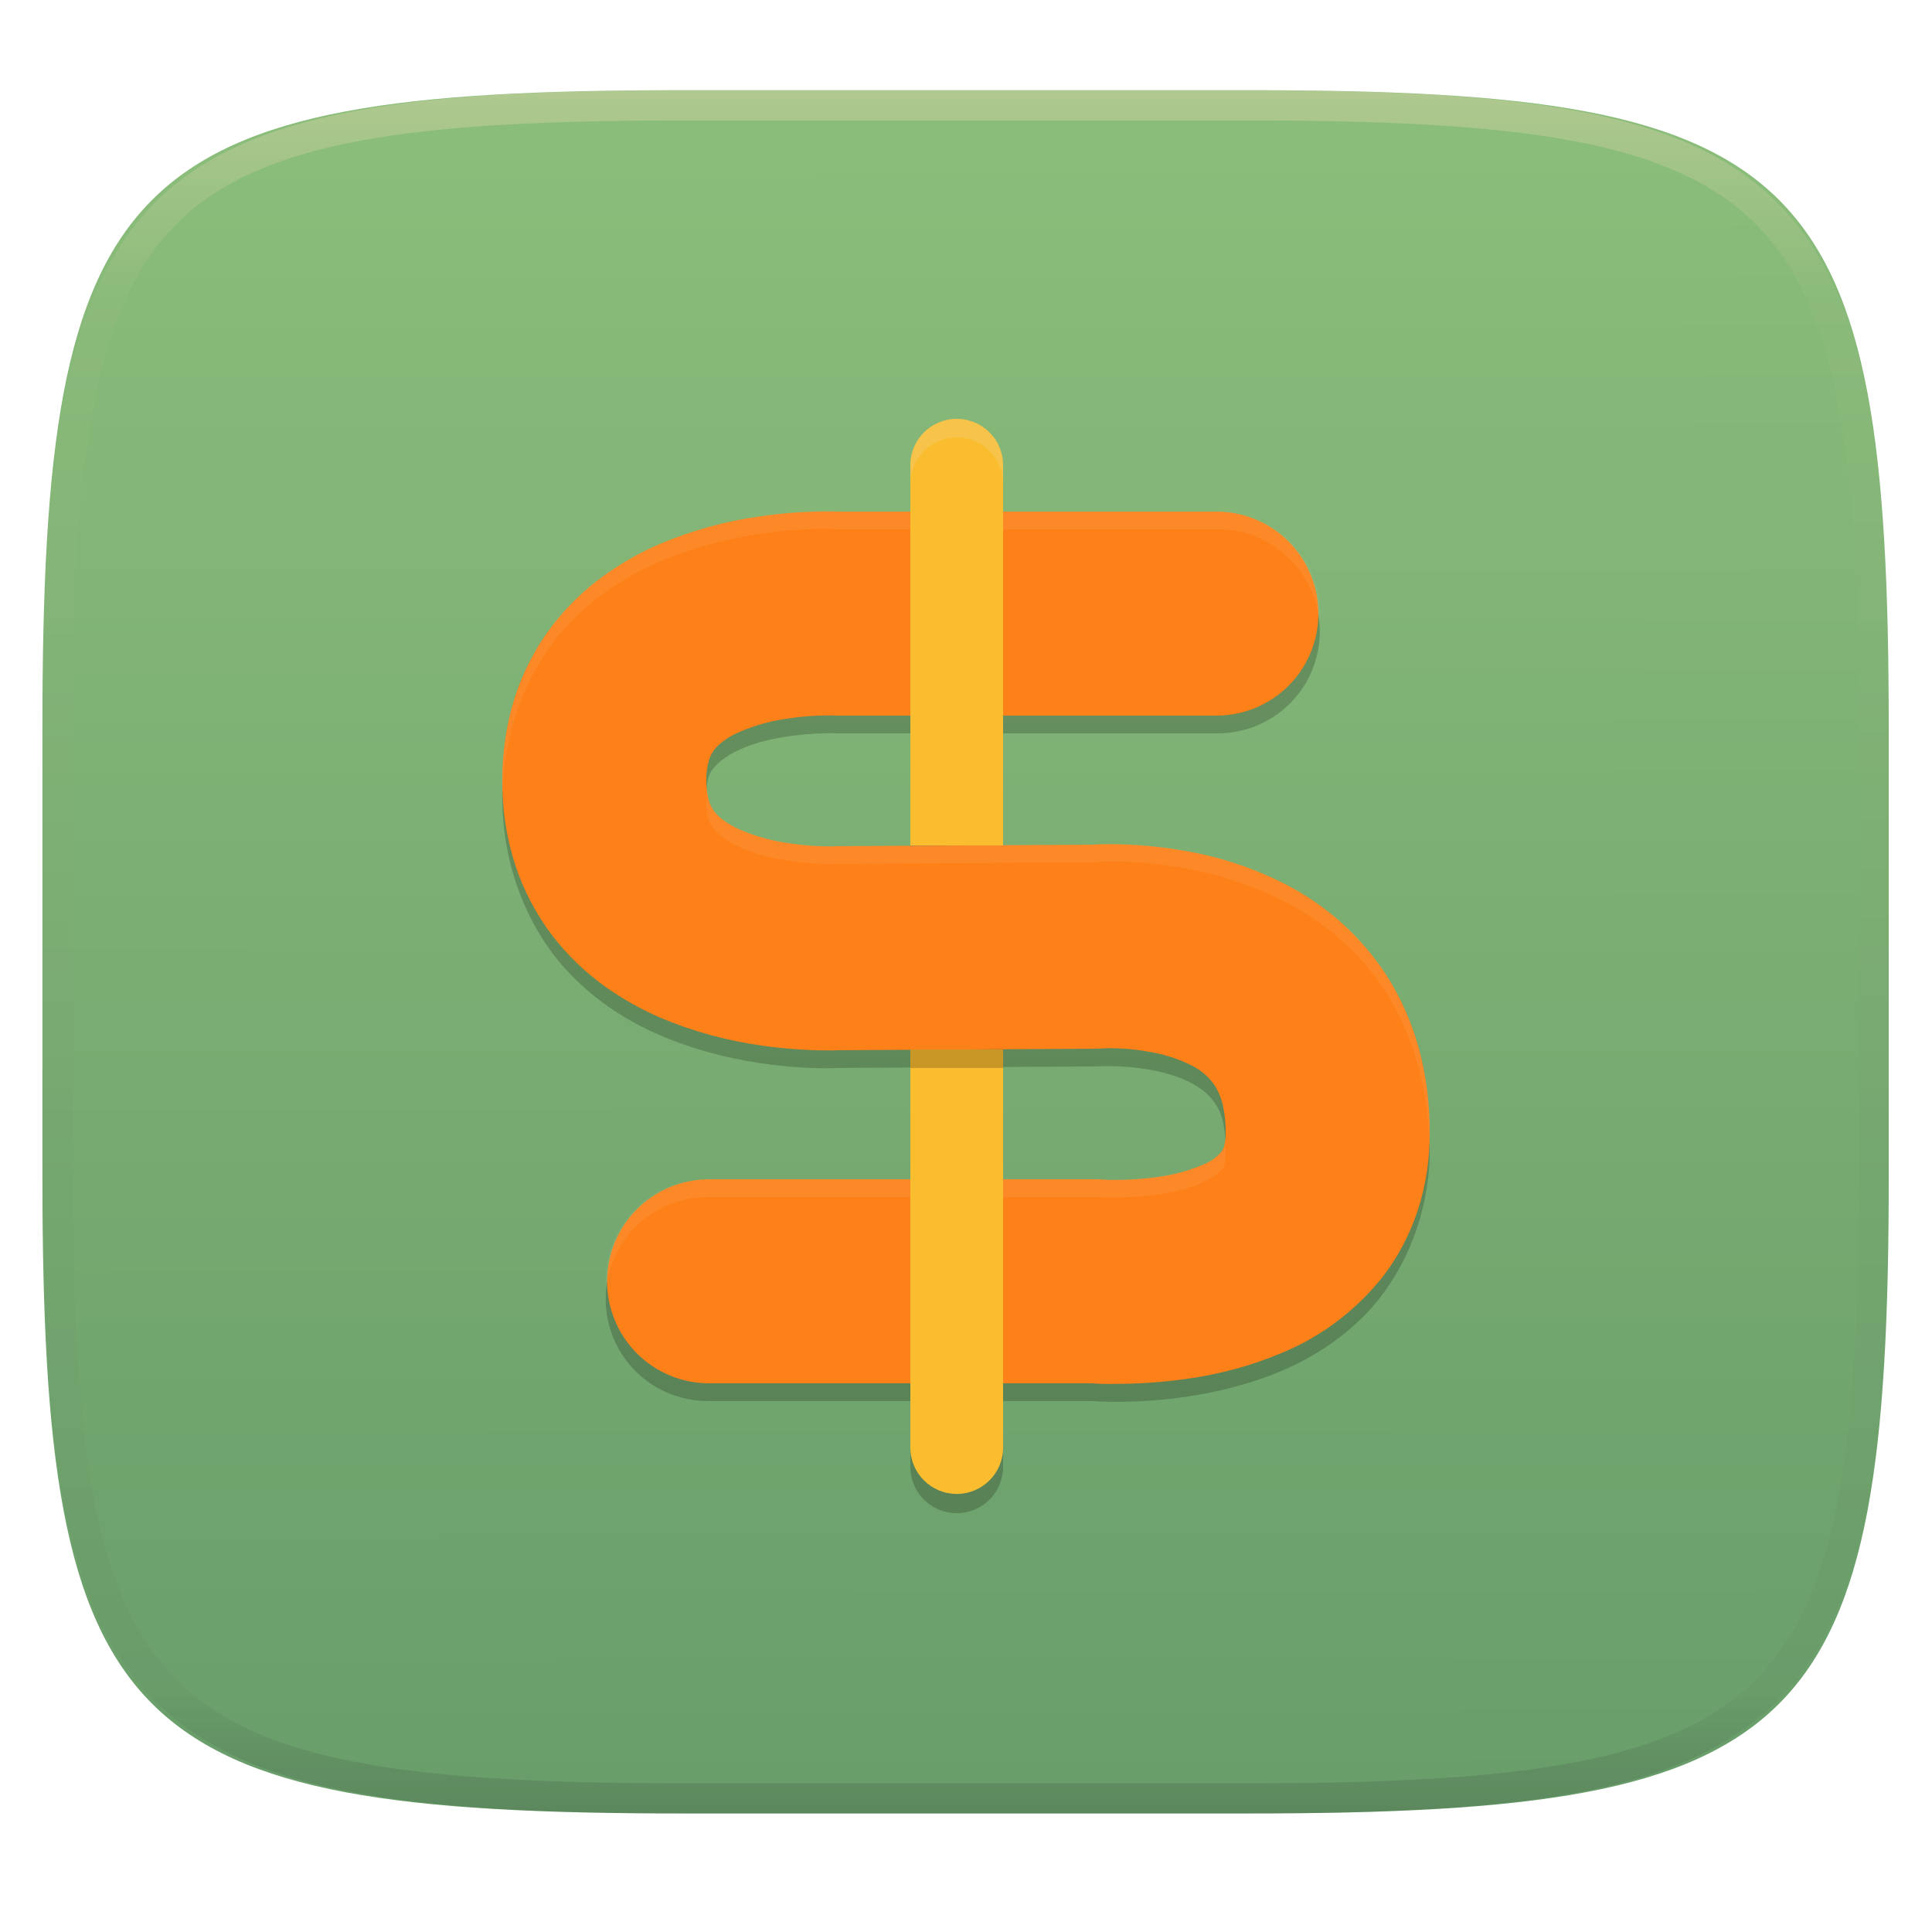
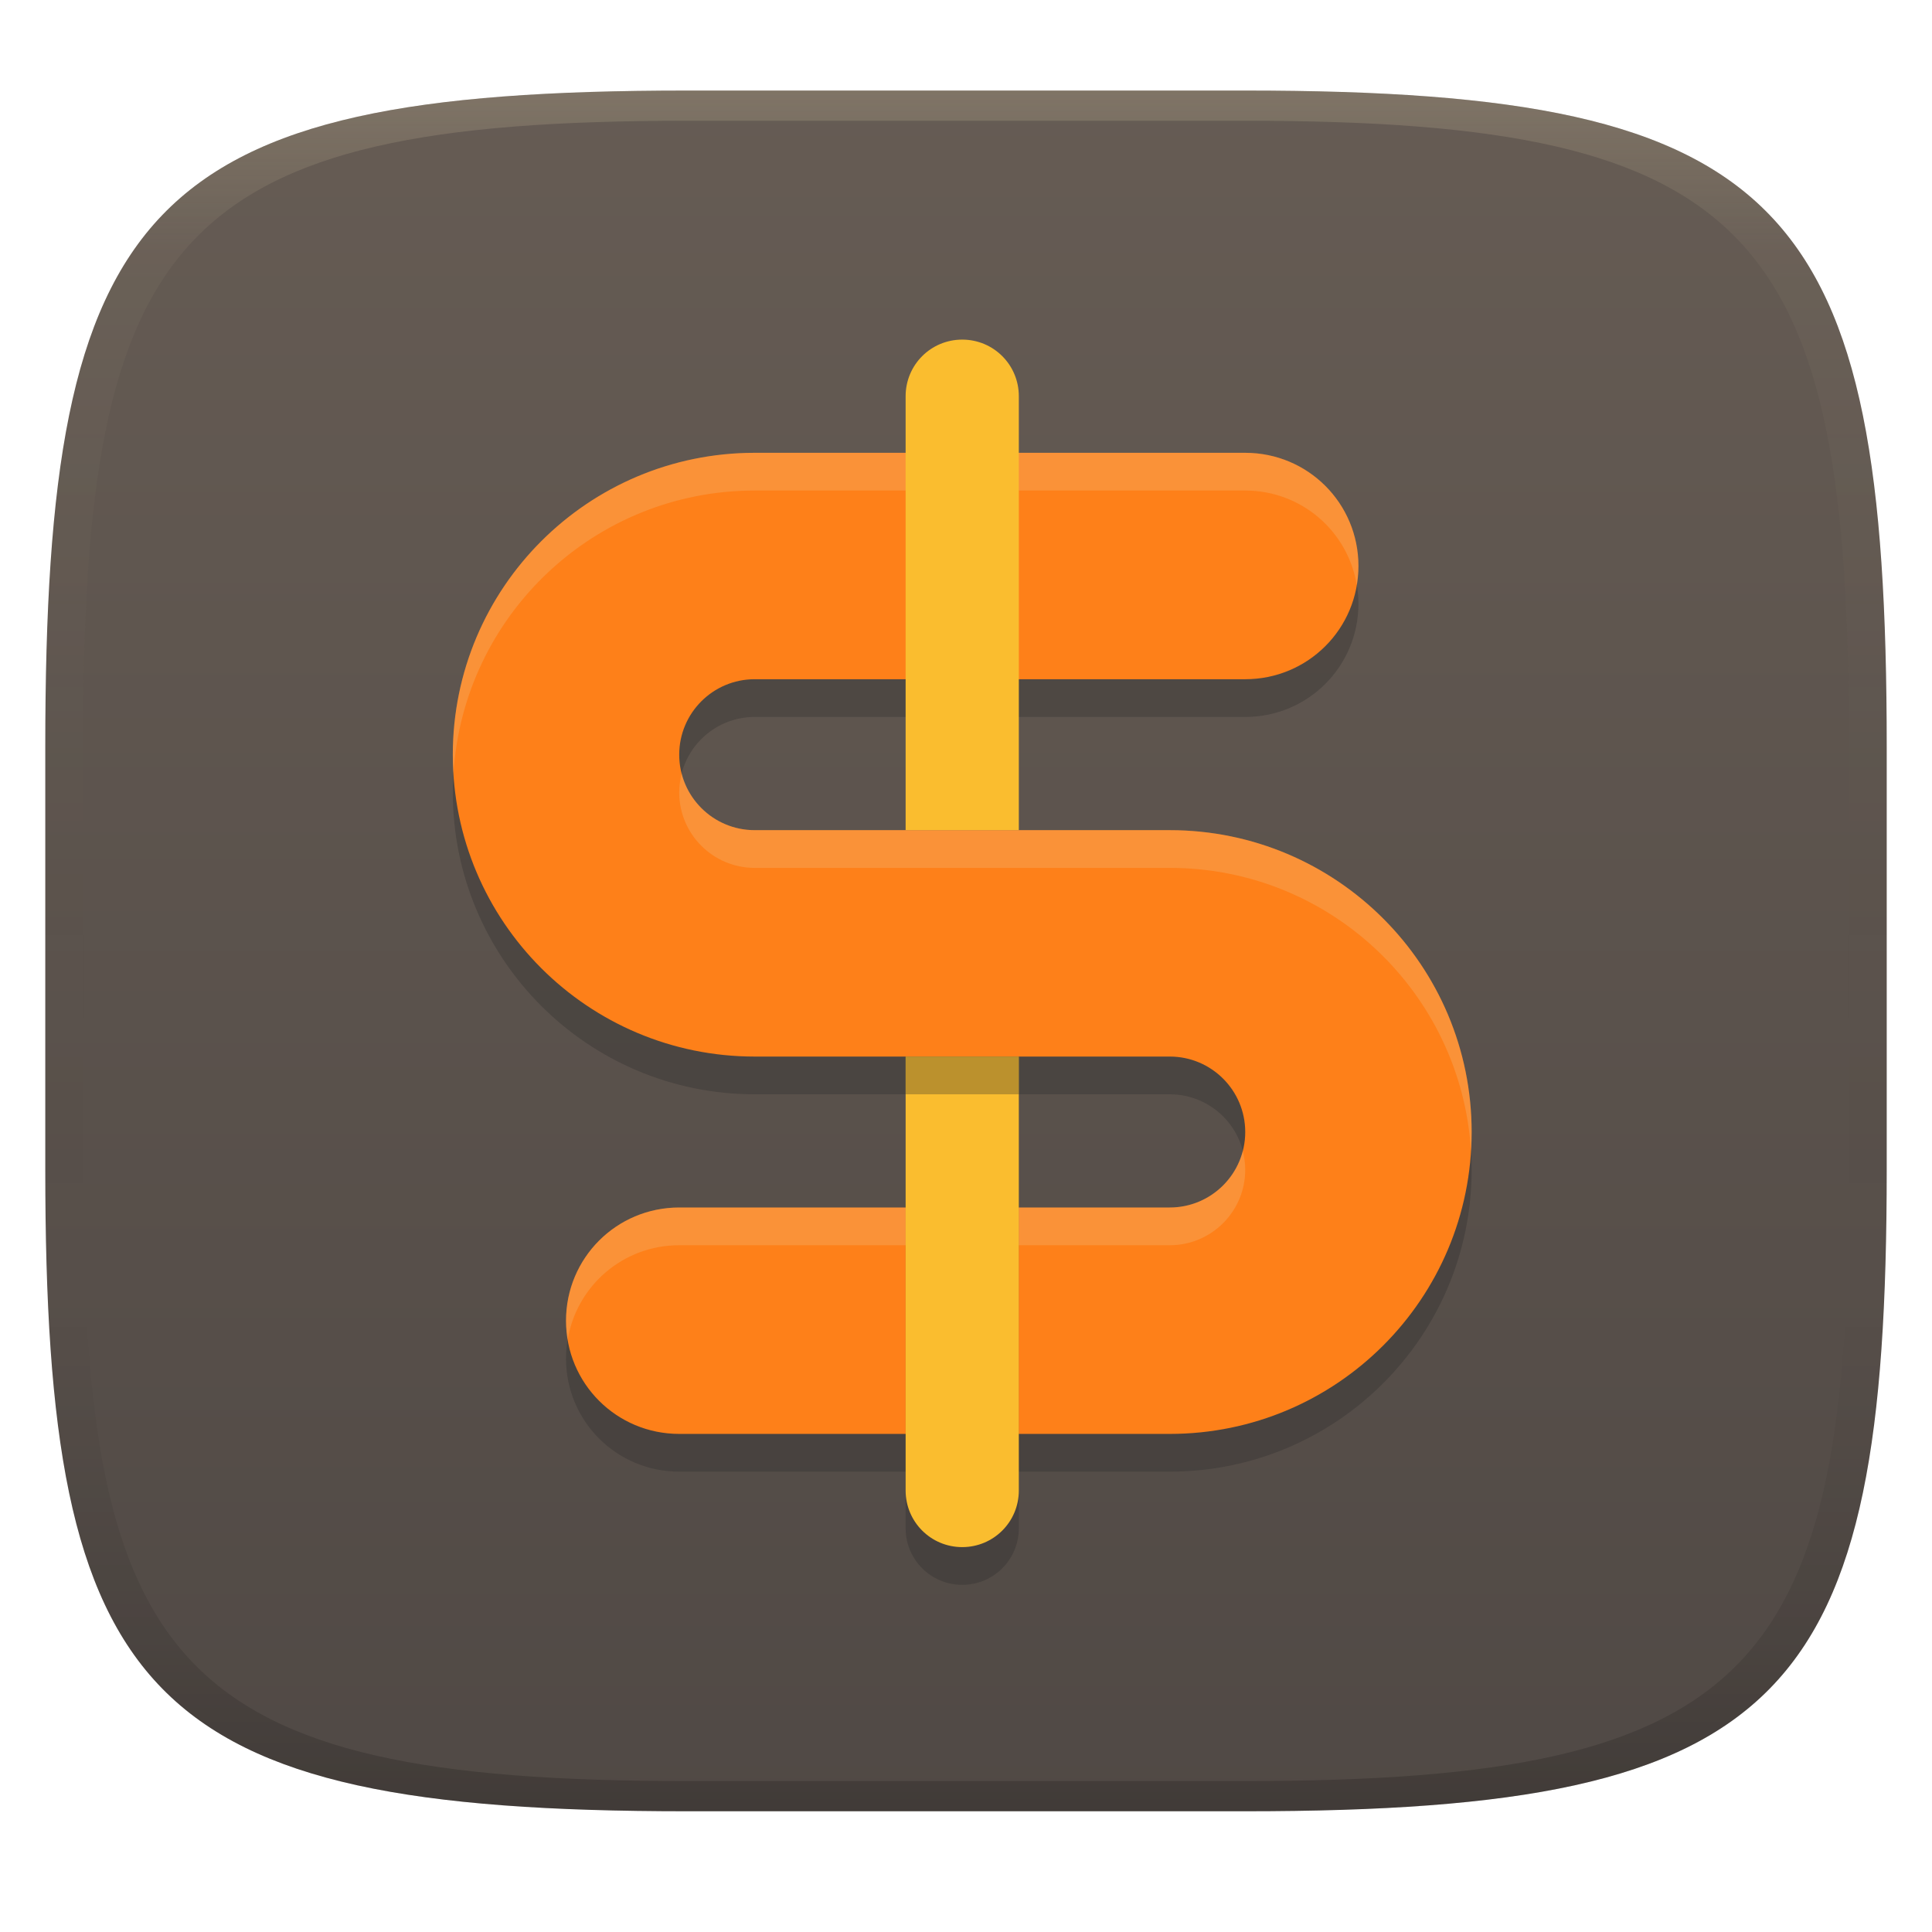
- <svg xmlns="http://www.w3.org/2000/svg" style="isolation:isolate" width="256" height="256" viewBox="0 0 256 256">
-   <g filter="url(#f1G79boRdOv22OgjZNKBHEfRZjq2sqWY)">
-     <linearGradient id="_lgradient_61" x1=".568" x2=".567" y1="1.005" y2="-.071" gradientTransform="matrix(244.648,0,0,228.338,5.619,11.952)" gradientUnits="userSpaceOnUse">
-       <stop offset="0%" stop-color="#689d6a" />
-       <stop offset="100%" stop-color="#8ec07c" />
+ <svg xmlns="http://www.w3.org/2000/svg" width="256" height="256" version="1.1">
+   <defs>
+     <linearGradient id="b-3" x1=".5" x2=".5" y2="1" gradientTransform="matrix(244 0 0 228 5.981 12)" gradientUnits="userSpaceOnUse">
+       <stop stop-color="#665c54" offset="0" />
+       <stop stop-color="#504945" offset="1" />
    </linearGradient>
-     <path fill="url(#_lgradient_61)" d="M 165.628 11.952 C 239.684 11.952 250.267 22.509 250.267 96.495 L 250.267 155.746 C 250.267 229.733 239.684 240.29 165.628 240.29 L 90.259 240.29 C 16.203 240.29 5.619 229.733 5.619 155.746 L 5.619 96.495 C 5.619 22.509 16.203 11.952 90.259 11.952 L 165.628 11.952 Z" />
-   </g>
-   <g opacity=".4">
-     <linearGradient id="_lgradient_62" x1=".517" x2=".517" y1="0" y2="1" gradientTransform="matrix(244.65,0,0,228.34,5.68,11.95)" gradientUnits="userSpaceOnUse">
-       <stop offset="0%" style="stop-color:#ebdbb2" />
-       <stop offset="12.5%" stop-opacity=".098" style="stop-color:#ebdbb2" />
-       <stop offset="92.5%" stop-opacity=".098" style="stop-color:#282828" />
-       <stop offset="100%" stop-opacity=".498" style="stop-color:#282828" />
+     <linearGradient id="linearGradient31-7" x1=".5" x2=".5" y2="1" gradientTransform="matrix(244,0,0,228,5.986,12)" gradientUnits="userSpaceOnUse">
+       <stop stop-color="#ebdbb2" stop-opacity=".2" offset="0" />
+       <stop stop-color="#ebdbb2" stop-opacity=".05" offset=".1" />
+       <stop stop-opacity="0" offset=".704" />
+       <stop stop-opacity=".1" offset=".897" />
+       <stop stop-opacity=".2" offset="1" />
    </linearGradient>
-     <path fill="url(#_lgradient_62)" fill-rule="evenodd" d="M 165.068 11.951 C 169.396 11.941 173.724 11.991 178.052 12.089 C 181.927 12.167 185.803 12.315 189.678 12.541 C 193.131 12.737 196.583 13.022 200.026 13.395 C 203.085 13.73 206.144 14.181 209.174 14.741 C 211.889 15.243 214.574 15.881 217.22 16.657 C 219.62 17.355 221.971 18.219 224.243 19.241 C 226.358 20.184 228.384 21.304 230.302 22.591 C 232.142 23.829 233.863 25.244 235.437 26.806 C 237.001 28.378 238.417 30.088 239.656 31.925 C 240.945 33.841 242.066 35.865 243.02 37.967 C 244.043 40.247 244.909 42.585 245.617 44.972 C 246.394 47.615 247.034 50.297 247.535 53.009 C 248.096 56.035 248.548 59.081 248.883 62.136 C 249.257 65.575 249.542 69.014 249.739 72.462 C 249.965 76.323 250.112 80.194 250.201 84.055 C 250.289 88.378 250.339 92.701 250.329 97.014 L 250.329 155.226 C 250.339 159.549 250.289 163.862 250.201 168.185 C 250.112 172.056 249.965 175.917 249.739 179.778 C 249.542 183.226 249.257 186.675 248.883 190.104 C 248.548 193.159 248.096 196.215 247.535 199.241 C 247.034 201.943 246.394 204.625 245.617 207.268 C 244.909 209.655 244.043 212.003 243.02 214.273 C 242.066 216.385 240.945 218.399 239.656 220.315 C 238.417 222.152 237.001 223.872 235.437 225.434 C 233.863 226.996 232.142 228.411 230.302 229.649 C 228.384 230.936 226.358 232.056 224.243 232.999 C 221.971 234.021 219.62 234.885 217.22 235.593 C 214.574 236.369 211.889 237.007 209.174 237.499 C 206.144 238.068 203.085 238.51 200.026 238.845 C 196.583 239.218 193.131 239.503 189.678 239.699 C 185.803 239.925 181.927 240.073 178.052 240.161 C 173.724 240.249 169.396 240.299 165.068 240.289 L 90.942 240.289 C 86.614 240.299 82.286 240.249 77.958 240.161 C 74.083 240.073 70.207 239.925 66.332 239.699 C 62.879 239.503 59.427 239.218 55.984 238.845 C 52.925 238.51 49.866 238.068 46.836 237.499 C 44.121 237.007 41.436 236.369 38.79 235.593 C 36.39 234.885 34.039 234.021 31.767 232.999 C 29.652 232.056 27.626 230.936 25.708 229.649 C 23.868 228.411 22.147 226.996 20.573 225.434 C 19.009 223.872 17.593 222.152 16.354 220.315 C 15.065 218.399 13.944 216.385 12.99 214.273 C 11.967 212.003 11.101 209.655 10.393 207.268 C 9.616 204.625 8.976 201.943 8.475 199.241 C 7.914 196.215 7.462 193.159 7.127 190.104 C 6.753 186.675 6.468 183.226 6.271 179.778 C 6.045 175.917 5.898 172.056 5.809 168.185 C 5.721 163.862 5.671 159.549 5.681 155.226 L 5.681 97.014 C 5.671 92.701 5.721 88.378 5.809 84.055 C 5.898 80.194 6.045 76.323 6.271 72.462 C 6.468 69.014 6.753 65.575 7.127 62.136 C 7.462 59.081 7.914 56.035 8.475 53.009 C 8.976 50.297 9.616 47.615 10.393 44.972 C 11.101 42.585 11.967 40.247 12.99 37.967 C 13.944 35.865 15.065 33.841 16.354 31.925 C 17.593 30.088 19.009 28.378 20.573 26.806 C 22.147 25.244 23.868 23.829 25.708 22.591 C 27.626 21.304 29.652 20.184 31.767 19.241 C 34.039 18.219 36.39 17.355 38.79 16.657 C 41.436 15.881 44.121 15.243 46.836 14.741 C 49.866 14.181 52.925 13.73 55.984 13.395 C 59.427 13.022 62.879 12.737 66.332 12.541 C 70.207 12.315 74.083 12.167 77.958 12.089 C 82.286 11.991 86.614 11.941 90.942 11.951 L 165.068 11.951 Z M 165.078 15.96 C 169.376 15.95 173.675 15.999 177.973 16.087 C 181.8 16.176 185.626 16.323 189.452 16.539 C 192.836 16.736 196.219 17.011 199.583 17.384 C 202.554 17.699 205.515 18.131 208.446 18.681 C 211.023 19.153 213.58 19.762 216.099 20.499 C 218.322 21.147 220.495 21.953 222.6 22.896 C 224.509 23.751 226.338 24.763 228.069 25.922 C 229.692 27.013 231.207 28.26 232.594 29.646 C 233.981 31.031 235.23 32.544 236.332 34.165 C 237.492 35.894 238.506 37.712 239.361 39.608 C 240.306 41.72 241.112 43.892 241.761 46.102 C 242.509 48.617 243.109 51.162 243.591 53.736 C 244.132 56.664 244.565 59.611 244.889 62.578 C 245.263 65.938 245.539 69.308 245.735 72.688 C 245.952 76.51 246.109 80.322 246.188 84.144 C 246.276 88.437 246.325 92.721 246.325 97.014 C 246.325 97.014 246.325 97.014 246.325 97.014 L 246.325 155.226 C 246.325 155.226 246.325 155.226 246.325 155.226 C 246.325 159.519 246.276 163.803 246.188 168.096 C 246.109 171.918 245.952 175.74 245.735 179.552 C 245.539 182.932 245.263 186.302 244.889 189.672 C 244.565 192.629 244.132 195.576 243.591 198.504 C 243.109 201.078 242.509 203.623 241.761 206.138 C 241.112 208.358 240.306 210.52 239.361 212.632 C 238.506 214.528 237.492 216.356 236.332 218.075 C 235.23 219.706 233.981 221.219 232.594 222.604 C 231.207 223.98 229.692 225.227 228.069 226.318 C 226.338 227.477 224.509 228.489 222.6 229.344 C 220.495 230.297 218.322 231.093 216.099 231.741 C 213.58 232.478 211.023 233.087 208.446 233.559 C 205.515 234.109 202.554 234.541 199.583 234.865 C 196.219 235.229 192.836 235.514 189.452 235.701 C 185.626 235.917 181.8 236.074 177.973 236.153 C 173.675 236.251 169.376 236.29 165.078 236.29 C 165.078 236.29 165.078 236.29 165.068 236.29 L 90.942 236.29 C 90.932 236.29 90.932 236.29 90.932 236.29 C 86.634 236.29 82.335 236.251 78.037 236.153 C 74.21 236.074 70.384 235.917 66.558 235.701 C 63.174 235.514 59.791 235.229 56.427 234.865 C 53.456 234.541 50.495 234.109 47.564 233.559 C 44.987 233.087 42.43 232.478 39.911 231.741 C 37.688 231.093 35.515 230.297 33.41 229.344 C 31.501 228.489 29.672 227.477 27.941 226.318 C 26.318 225.227 24.803 223.98 23.416 222.604 C 22.029 221.219 20.78 219.706 19.678 218.075 C 18.518 216.356 17.504 214.528 16.649 212.632 C 15.704 210.52 14.898 208.358 14.249 206.138 C 13.501 203.623 12.901 201.078 12.419 198.504 C 11.878 195.576 11.445 192.629 11.121 189.672 C 10.747 186.302 10.472 182.932 10.275 179.552 C 10.058 175.74 9.901 171.918 9.822 168.096 C 9.734 163.803 9.685 159.519 9.685 155.226 C 9.685 155.226 9.685 155.226 9.685 155.226 L 9.685 97.014 C 9.685 97.014 9.685 97.014 9.685 97.014 C 9.685 92.721 9.734 88.437 9.822 84.144 C 9.901 80.322 10.058 76.51 10.275 72.688 C 10.472 69.308 10.747 65.938 11.121 62.578 C 11.445 59.611 11.878 56.664 12.419 53.736 C 12.901 51.162 13.501 48.617 14.249 46.102 C 14.898 43.892 15.704 41.72 16.649 39.608 C 17.504 37.712 18.518 35.894 19.678 34.165 C 20.78 32.544 22.029 31.031 23.416 29.646 C 24.803 28.26 26.318 27.013 27.941 25.922 C 29.672 24.763 31.501 23.751 33.41 22.896 C 35.515 21.953 37.688 21.147 39.911 20.499 C 42.43 19.762 44.987 19.153 47.564 18.681 C 50.495 18.131 53.456 17.699 56.427 17.384 C 59.791 17.011 63.174 16.736 66.558 16.539 C 70.384 16.323 74.21 16.176 78.037 16.087 C 82.335 15.999 86.634 15.95 90.932 15.96 C 90.932 15.96 90.932 15.96 90.942 15.96 L 165.068 15.96 C 165.078 15.96 165.078 15.96 165.078 15.96 Z" />
-   </g>
-   <g>
-     <g opacity=".2">
-       <path fill-rule="evenodd" d="M 126.679 57.959 C 123.288 58.009 120.579 60.795 120.627 64.182 L 120.627 194.276 C 120.596 196.489 121.76 198.548 123.673 199.663 C 125.587 200.779 127.954 200.779 129.868 199.663 C 131.781 198.548 132.945 196.489 132.914 194.276 L 132.914 64.182 C 132.937 62.524 132.288 60.926 131.113 59.754 C 129.939 58.582 128.339 57.934 126.679 57.959 L 126.679 57.959 Z" />
-     </g>
-     <g opacity=".2">
-       <path d="M 110.936 70.137 L 111.651 70.156 C 111.651 70.156 101.926 69.43 91.246 72.974 C 85.906 74.746 79.887 77.7 74.888 83.207 C 69.889 88.715 66.56 96.907 66.56 105.772 C 66.56 114.638 69.889 122.825 74.878 128.337 C 79.867 133.85 85.872 136.821 91.208 138.609 C 101.879 142.186 111.608 141.494 111.608 141.494 L 111.013 141.509 L 127.986 141.408 C 128.003 141.408 128.021 141.408 128.038 141.408 C 128.085 141.408 128.131 141.408 128.178 141.408 L 145.146 141.307 C 145.479 141.305 145.812 141.291 146.144 141.264 C 146.144 141.264 151.505 141.078 155.917 142.665 C 158.123 143.459 159.652 144.488 160.583 145.641 C 161.513 146.795 162.407 148.24 162.407 152.467 C 162.407 154.861 162.155 154.709 161.562 155.299 C 160.969 155.89 159.28 156.907 156.867 157.579 C 152.043 158.923 146.149 158.654 146.149 158.654 C 145.788 158.625 145.426 158.611 145.064 158.611 L 93.963 158.611 C 89.088 158.542 84.554 161.103 82.097 165.314 C 79.639 169.524 79.639 174.732 82.097 178.942 C 84.554 183.153 89.088 185.714 93.963 185.645 L 145.064 185.645 L 143.984 185.602 C 143.984 185.602 153.516 186.572 164.12 183.619 C 169.422 182.143 175.449 179.627 180.642 174.456 C 185.835 169.285 189.44 161.142 189.44 152.467 C 189.44 143.119 186.476 134.687 181.621 128.669 C 176.766 122.65 170.579 119.212 165.071 117.23 C 154.053 113.266 143.984 114.316 143.984 114.316 L 144.987 114.273 L 128.014 114.374 C 127.997 114.374 127.979 114.374 127.962 114.374 C 127.915 114.374 127.869 114.374 127.822 114.374 L 110.854 114.475 C 110.657 114.477 110.46 114.483 110.264 114.494 C 110.264 114.494 104.557 114.567 99.8 112.972 C 97.421 112.175 95.715 111.079 94.918 110.198 C 94.121 109.317 93.593 108.785 93.593 105.772 C 93.593 102.759 94.122 102.247 94.909 101.38 C 95.695 100.514 97.387 99.423 99.761 98.635 C 104.51 97.059 110.216 97.152 110.216 97.152 C 110.456 97.164 110.696 97.171 110.936 97.171 L 161.178 97.171 C 166.052 97.24 170.587 94.679 173.044 90.468 C 175.501 86.258 175.501 81.05 173.044 76.84 C 170.587 72.629 166.052 70.068 161.178 70.137 L 110.936 70.137 L 110.936 70.137 Z" />
-     </g>
-     <path fill="#fe8019" d="M 128.172 139.06 C 124.584 139.084 121.143 137.683 118.587 135.152 C 116.056 132.645 114.606 129.205 114.581 125.616 C 114.557 122.028 115.958 118.588 118.489 116.032 C 120.996 113.5 124.436 112.05 128.024 112.026 L 144.589 111.928 C 145.424 111.878 146.26 111.854 147.096 111.854 C 150.315 111.878 153.51 112.149 156.656 112.689 C 161.35 113.451 165.896 114.926 170.123 117.064 C 175.653 119.866 180.347 124.044 183.714 129.229 C 185.631 132.227 187.081 135.521 188.015 138.961 C 188.998 142.599 189.465 146.359 189.44 150.119 C 189.465 153.56 188.949 157 187.892 160.269 C 186.86 163.464 185.312 166.462 183.247 169.141 C 179.733 173.589 175.137 177.079 169.902 179.242 C 165.847 180.962 161.571 182.117 157.221 182.707 C 154.124 183.149 150.979 183.37 147.833 183.37 C 146.776 183.395 145.695 183.37 144.638 183.297 L 93.962 183.297 C 90.374 183.297 86.933 181.871 84.402 179.34 C 81.87 176.809 80.445 173.368 80.445 169.78 C 80.445 166.192 81.87 162.751 84.402 160.22 C 86.933 157.688 90.374 156.263 93.962 156.263 L 145.056 156.263 C 145.375 156.263 145.695 156.263 146.014 156.287 C 146.579 156.337 147.145 156.361 147.735 156.337 C 149.652 156.361 151.593 156.214 153.51 155.943 C 155.55 155.673 157.565 155.108 159.482 154.297 C 160.416 153.928 161.227 153.338 161.89 152.576 C 161.989 152.404 162.087 152.232 162.161 152.036 C 162.333 151.421 162.431 150.782 162.407 150.143 C 162.431 148.718 162.259 147.317 161.915 145.966 C 161.694 145.228 161.399 144.54 161.006 143.901 C 160.244 142.746 159.187 141.837 157.934 141.198 C 156.14 140.288 154.198 139.674 152.183 139.355 C 150.463 139.035 148.718 138.888 146.973 138.888 C 146.653 138.888 146.334 138.912 146.014 138.937 C 145.719 138.937 145.424 138.961 145.154 138.961 L 128.172 139.06 Z M 127.828 112.026 C 131.416 112.001 134.857 113.402 137.413 115.933 C 139.944 118.44 141.394 121.881 141.419 125.469 C 141.443 129.057 140.042 132.498 137.511 135.054 C 135.004 137.585 131.563 139.035 127.975 139.06 L 111.239 139.158 C 110.747 139.182 110.256 139.182 109.764 139.182 C 106.815 139.182 103.866 138.961 100.942 138.544 C 96.346 137.905 91.848 136.676 87.572 134.882 C 84.967 133.751 82.46 132.35 80.15 130.704 C 77.521 128.811 75.21 126.575 73.22 124.019 C 71.057 121.168 69.361 117.973 68.255 114.557 C 67.1 110.969 66.535 107.209 66.56 103.424 C 66.535 99.664 67.1 95.928 68.231 92.365 C 69.337 88.973 70.983 85.779 73.146 82.952 C 75.087 80.421 77.398 78.16 80.003 76.292 C 82.313 74.621 84.795 73.22 87.4 72.09 C 91.652 70.296 96.149 69.042 100.72 68.428 C 103.67 67.985 106.643 67.764 109.617 67.764 C 110.158 67.764 110.674 67.764 111.214 67.789 L 161.178 67.789 C 164.766 67.789 168.207 69.214 170.738 71.746 C 173.269 74.277 174.695 77.718 174.695 81.306 C 174.695 84.894 173.269 88.334 170.738 90.866 C 168.207 93.397 164.766 94.823 161.178 94.823 L 110.944 94.823 C 110.723 94.823 110.526 94.823 110.305 94.798 C 110.133 94.798 109.936 94.798 109.74 94.798 C 107.995 94.798 106.25 94.921 104.505 95.191 C 102.269 95.486 100.106 96.076 98.042 96.961 C 97.255 97.28 96.518 97.698 95.83 98.214 C 95.387 98.534 94.97 98.927 94.626 99.369 C 94.355 99.738 94.134 100.156 93.987 100.598 C 93.692 101.507 93.569 102.466 93.593 103.424 C 93.569 104.383 93.716 105.341 93.987 106.275 C 94.134 106.717 94.38 107.16 94.65 107.528 C 95.019 107.995 95.437 108.389 95.903 108.708 C 96.592 109.224 97.353 109.642 98.164 109.986 C 100.253 110.871 102.441 111.461 104.702 111.756 C 106.422 112.026 108.142 112.149 109.887 112.149 C 110.035 112.149 110.207 112.149 110.354 112.149 C 110.526 112.124 110.698 112.124 110.846 112.124 L 127.828 112.026 Z" />
-     <g opacity=".1">
-       <path fill="#ebdbb2" d="M 109.966 67.75 C 106.73 67.712 99.256 67.967 91.246 70.626 C 85.906 72.398 79.887 75.352 74.888 80.859 C 69.889 86.367 66.56 94.559 66.56 103.424 C 66.56 103.819 66.599 104.204 66.612 104.595 C 66.894 96.188 70.112 88.468 74.888 83.206 C 79.887 77.699 85.906 74.745 91.246 72.973 C 101.036 69.724 109.66 70.057 111.089 70.136 L 161.178 70.136 C 168.282 70.045 174.244 75.468 174.824 82.549 C 175.177 78.731 173.892 74.944 171.289 72.129 C 168.687 69.314 165.011 67.736 161.178 67.789 L 111.089 67.789 C 110.829 67.774 110.685 67.759 109.966 67.75 Z M 93.656 104.6 C 93.63 104.965 93.593 105.29 93.593 105.771 C 93.593 108.784 94.121 109.316 94.918 110.197 C 95.715 111.078 97.421 112.174 99.8 112.971 C 104.557 114.566 110.264 114.493 110.264 114.493 C 110.46 114.482 110.657 114.476 110.854 114.474 L 127.822 114.373 C 127.869 114.373 127.915 114.373 127.962 114.373 C 127.979 114.373 127.997 114.373 128.014 114.373 L 144.704 114.272 C 146.478 114.136 155.189 113.674 165.071 117.229 C 170.579 119.211 176.766 122.649 181.621 128.668 C 186.247 134.403 189.123 142.339 189.388 151.16 C 189.399 150.812 189.44 150.469 189.44 150.119 C 189.44 140.771 186.476 132.339 181.621 126.32 C 176.766 120.301 170.579 116.864 165.071 114.882 C 155.189 111.326 146.478 111.789 144.704 111.925 L 128.014 112.026 C 127.997 112.026 127.979 112.026 127.962 112.026 C 127.915 112.026 127.869 112.026 127.822 112.026 L 110.854 112.127 C 110.657 112.129 110.46 112.135 110.264 112.146 C 110.264 112.146 104.557 112.219 99.8 110.624 C 97.421 109.827 95.715 108.731 94.918 107.85 C 94.249 107.11 93.792 106.525 93.656 104.6 Z M 162.354 151.516 C 162.252 152.473 162.001 152.514 161.562 152.951 C 160.969 153.541 159.28 154.559 156.867 155.231 C 152.043 156.574 146.149 156.306 146.149 156.306 C 145.788 156.277 145.426 156.263 145.064 156.263 L 93.963 156.263 C 90.156 156.214 86.505 157.773 83.907 160.556 C 81.309 163.339 80.006 167.089 80.316 170.884 C 80.965 163.858 86.908 158.513 93.963 158.61 L 145.064 158.61 C 145.426 158.61 145.788 158.624 146.149 158.653 C 146.149 158.653 152.043 158.922 156.867 157.578 C 159.28 156.906 160.969 155.889 161.562 155.298 C 162.155 154.708 162.407 154.86 162.407 152.466 C 162.407 152.092 162.367 151.848 162.354 151.516 Z" />
-     </g>
-     <path fill="#fabd2f" fill-rule="evenodd" d="M 126.68 55.501 C 123.288 55.551 120.578 58.338 120.627 61.726 L 120.627 112.026 L 132.915 112.026 L 132.915 61.726 C 132.939 60.067 132.29 58.469 131.115 57.297 C 129.941 56.124 128.341 55.476 126.68 55.501 Z M 120.627 139.06 L 120.627 191.817 C 120.627 195.206 123.378 197.954 126.771 197.954 C 130.164 197.954 132.915 195.206 132.915 191.817 L 132.915 139.06 L 120.627 139.06 Z" />
-     <g opacity=".2">
-       <path fill="#ebdbb2" fill-rule="evenodd" d="M 126.68 55.501 C 123.288 55.551 120.578 58.338 120.627 61.726 L 120.627 64.184 C 120.578 60.795 123.288 58.008 126.68 57.958 C 128.341 57.934 129.941 58.581 131.115 59.754 C 132.29 60.927 132.939 62.525 132.915 64.184 L 132.915 61.726 C 132.939 60.067 132.29 58.469 131.115 57.297 C 129.941 56.124 128.341 55.476 126.68 55.501 Z" />
-     </g>
-     <g opacity=".2">
-       <rect width="12.288" height="2.458" x="120.63" y="139.06" transform="matrix(1,0,0,1,0,0)" />
-     </g>
-   </g>
+   </defs>
+   <path d="m165 12c72 0 85 15 85 87v56c0 70-13 85-85 85h-74c-72 0-85-15-85-85v-56c0-72 13-87 85-87z" fill="url(#b-3)" style="isolation:isolate" />
+   <path d="m100 65c-22.091 0-40 17.909-40 40s17.909 40 40 40h55c5.523 0 10 4.477 10 10s-4.477 10-10 10h-65c-8.31 0-15 6.69-15 15s6.69 15 15 15h65c22.091 0 40-17.909 40-40s-17.909-40-40-40h-55c-5.523 0-10-4.477-10-10s4.477-10 10-10h65c8.31 0 15-6.69 15-15s-6.69-15-15-15h-40z" fill="#282828" opacity=".3" style="paint-order:markers fill stroke" />
+   <path d="m100 60c-22.091 0-40 17.909-40 40s17.909 40 40 40h55c5.523 0 10 4.477 10 10s-4.477 10-10 10h-65c-8.31 0-15 6.69-15 15s6.69 15 15 15h65c22.091 0 40-17.909 40-40s-17.909-40-40-40h-55c-5.523 0-10-4.477-10-10 0-5.523 4.477-10 10-10h65c8.31 0 15-6.69 15-15s-6.69-15-15-15h-40z" fill="#fe8019" style="paint-order:markers fill stroke" />
+   <path d="m120 145v57.5c0 4.155 3.345 7.5 7.5 7.5s7.5-3.345 7.5-7.5v-57.5z" fill="#282828" opacity=".3" style="paint-order:markers fill stroke" />
+   <path d="m100 60c-22.091 0-40 17.909-40 40 0 0.84 0.035 1.673 0.086 2.5 1.292-20.926 18.663-37.5 39.914-37.5h65c7.456 0 13.592 5.391 14.777 12.5 0.136-0.814 0.223-1.646 0.223-2.5 0-8.31-6.69-15-15-15h-40zm-9.672 42.5c-0.206 0.8-0.328 1.635-0.328 2.5 0 5.523 4.477 10 10 10h55c21.251 0 38.622 16.574 39.914 37.5 0.051-0.828 0.086-1.66 0.086-2.5 0-22.091-17.909-40-40-40h-55c-4.658 0-8.56-3.189-9.672-7.5zm74.344 50c-1.112 4.311-5.014 7.5-9.672 7.5h-65c-8.31 0-15 6.69-15 15 0 0.854 0.087 1.686 0.223 2.5 1.186-7.109 7.321-12.5 14.777-12.5h65c5.523 0 10-4.477 10-10 0-0.865-0.122-1.7-0.328-2.5z" fill="#ebdbb2" opacity=".2" style="paint-order:markers fill stroke" />
+   <path d="m120 140v57.5c0 4.155 3.345 7.5 7.5 7.5s7.5-3.345 7.5-7.5v-57.5z" fill="#fabd2f" style="paint-order:markers fill stroke" />
+   <rect x="120" y="140" width="15" height="5" ry="0" fill="#282828" opacity=".3" style="paint-order:markers fill stroke" />
+   <path d="m127.5 45c-4.155 0-7.5 3.345-7.5 7.5v57.5h15v-57.5c0-4.155-3.345-7.5-7.5-7.5z" fill="#fabd2f" style="paint-order:markers fill stroke" />
+   <path d="m91 12c-72 0-85 15-85 87v56c0 70 13 85 85 85h74c72 0 85-15 85-85v-56c0-72-13-87-85-87zm0 4h74c68 0 80 15 80 83v56c0 66-12 81-80 81h-74c-68 0-80-15-80-81v-56c0-68 12-83 80-83z" fill="url(#linearGradient31-7)" style="isolation:isolate" />
</svg>
